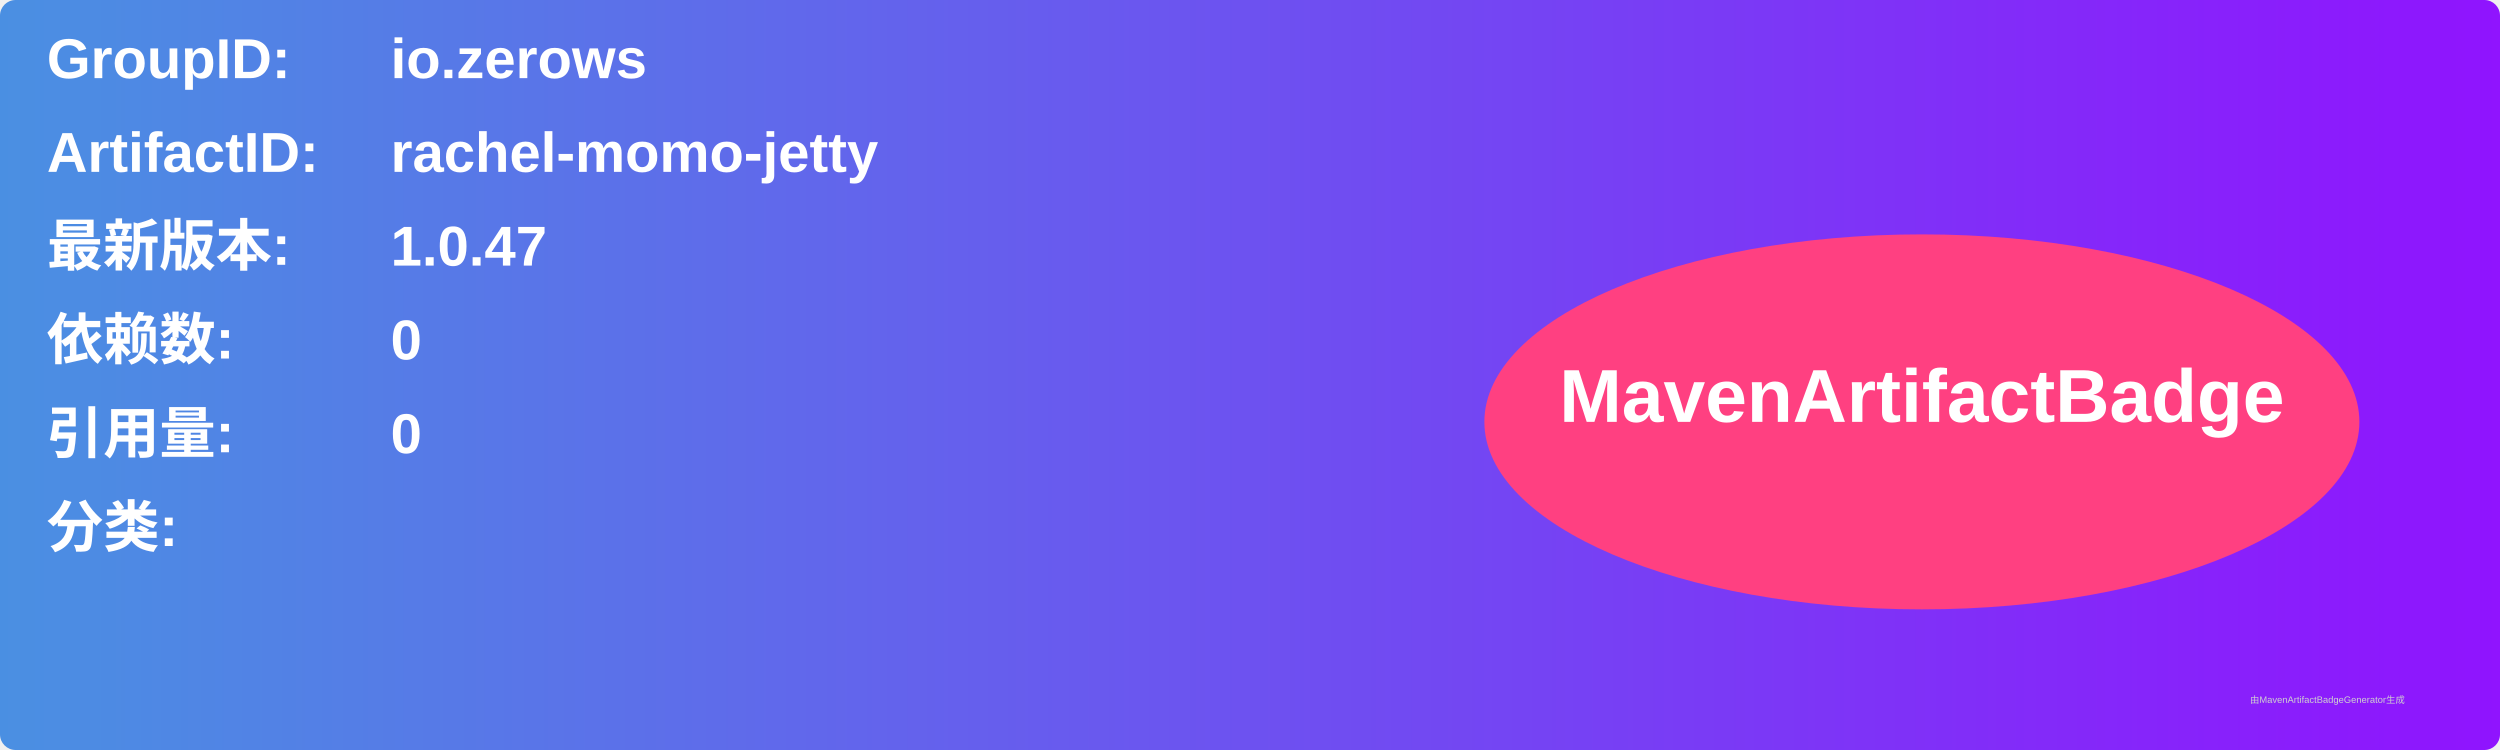
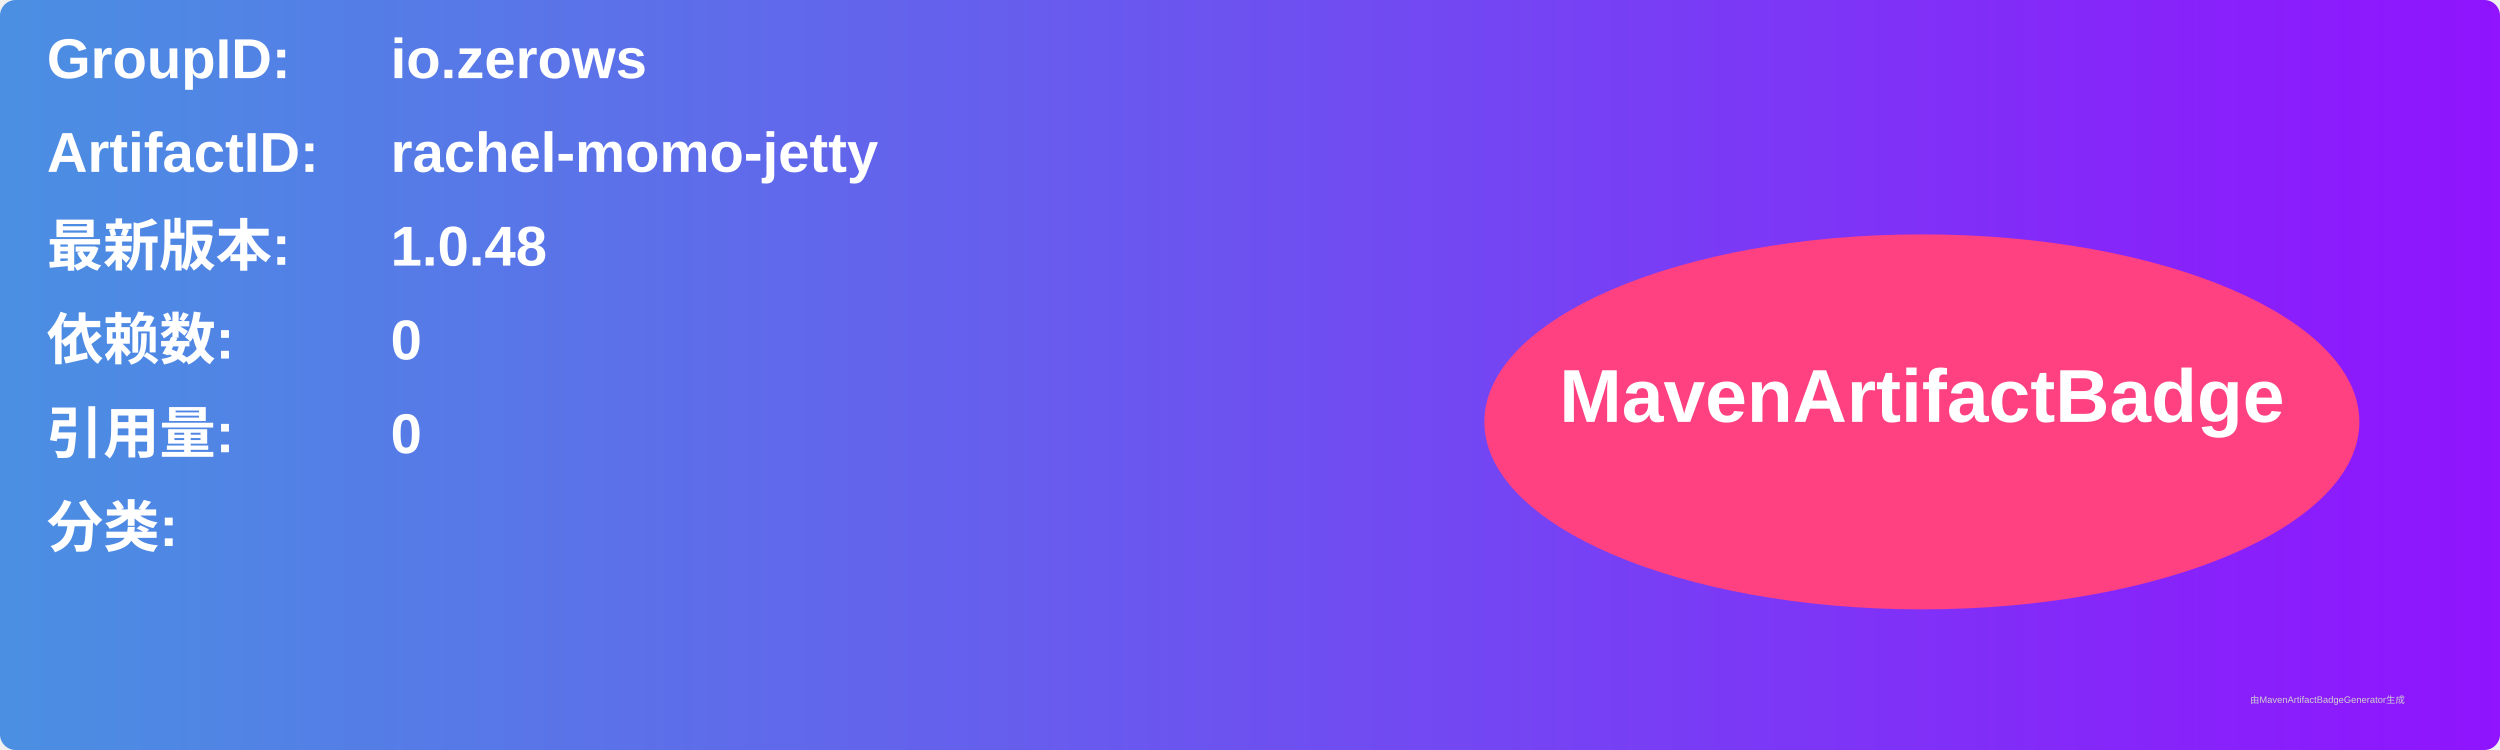
<svg xmlns="http://www.w3.org/2000/svg" width="800" height="240" viewBox="0 0 800 240">
  <linearGradient id="grad" x1="0%" y1="0%" x2="100%" y2="0%">
    <stop offset="0%" stop-color="#4a90e2" />
    <stop offset="100%" stop-color="#9013fe" />
  </linearGradient>
  <rect width="100%" height="100%" rx="5" ry="5" fill="url(#grad)" />
  <g transform="translate(15, 15)">
    <text x="0" y="10" font-family="Arial" font-size="18" fill="white" font-weight="bold" width="260">GroupID:</text>
    <text x="110" y="10" font-family="Arial" font-size="18" fill="white" font-weight="bold" width="460">io.zerows</text>
    <text x="0" y="40" font-family="Arial" font-size="18" fill="white" font-weight="bold" width="260">ArtifactID:</text>
    <text x="110" y="40" font-family="Arial" font-size="18" fill="white" font-weight="bold" width="460">rachel-momo-jetty</text>
    <text x="0" y="70" font-family="Arial" font-size="18" fill="white" font-weight="bold">最新版本:</text>
    <text x="110" y="70" font-family="Arial" font-size="18" fill="white" font-weight="bold">
-       <tspan font-weight="bold">1.0.47</tspan>
+       <tspan font-weight="bold">1.0.48</tspan>
    </text>
    <text x="0" y="100" font-family="Arial" font-size="18" fill="white" font-weight="bold">依赖数: </text>
    <text x="110" y="100" font-family="Arial" font-size="18" fill="white">
      <tspan font-weight="bold">0</tspan>
    </text>
    <text x="0" y="130" font-family="Arial" font-size="18" fill="white" font-weight="bold">引用量: </text>
    <text x="110" y="130" font-family="Arial" font-size="18" fill="white">
      <tspan font-weight="bold">0</tspan>
    </text>
    <text x="0" y="160" font-family="Arial" font-size="18" fill="white" font-weight="bold">分类:</text>
    <text x="10" y="190" font-family="Arial" font-size="10" fill="white">
      <tspan font-weight="bold" />
    </text>
    <ellipse cx="600" cy="120" rx="140" ry="60" fill="#ff4081" />
    <text x="600" y="120" text-anchor="middle" font-family="Arial" font-size="24" fill="white" font-weight="bold">MavenArtifactBadge</text>
  </g>
  <text x="720" y="225" font-family="Arial" font-size="3" fill="#d0d0d0">由MavenArtifactBadgeGenerator生成</text>
</svg>
